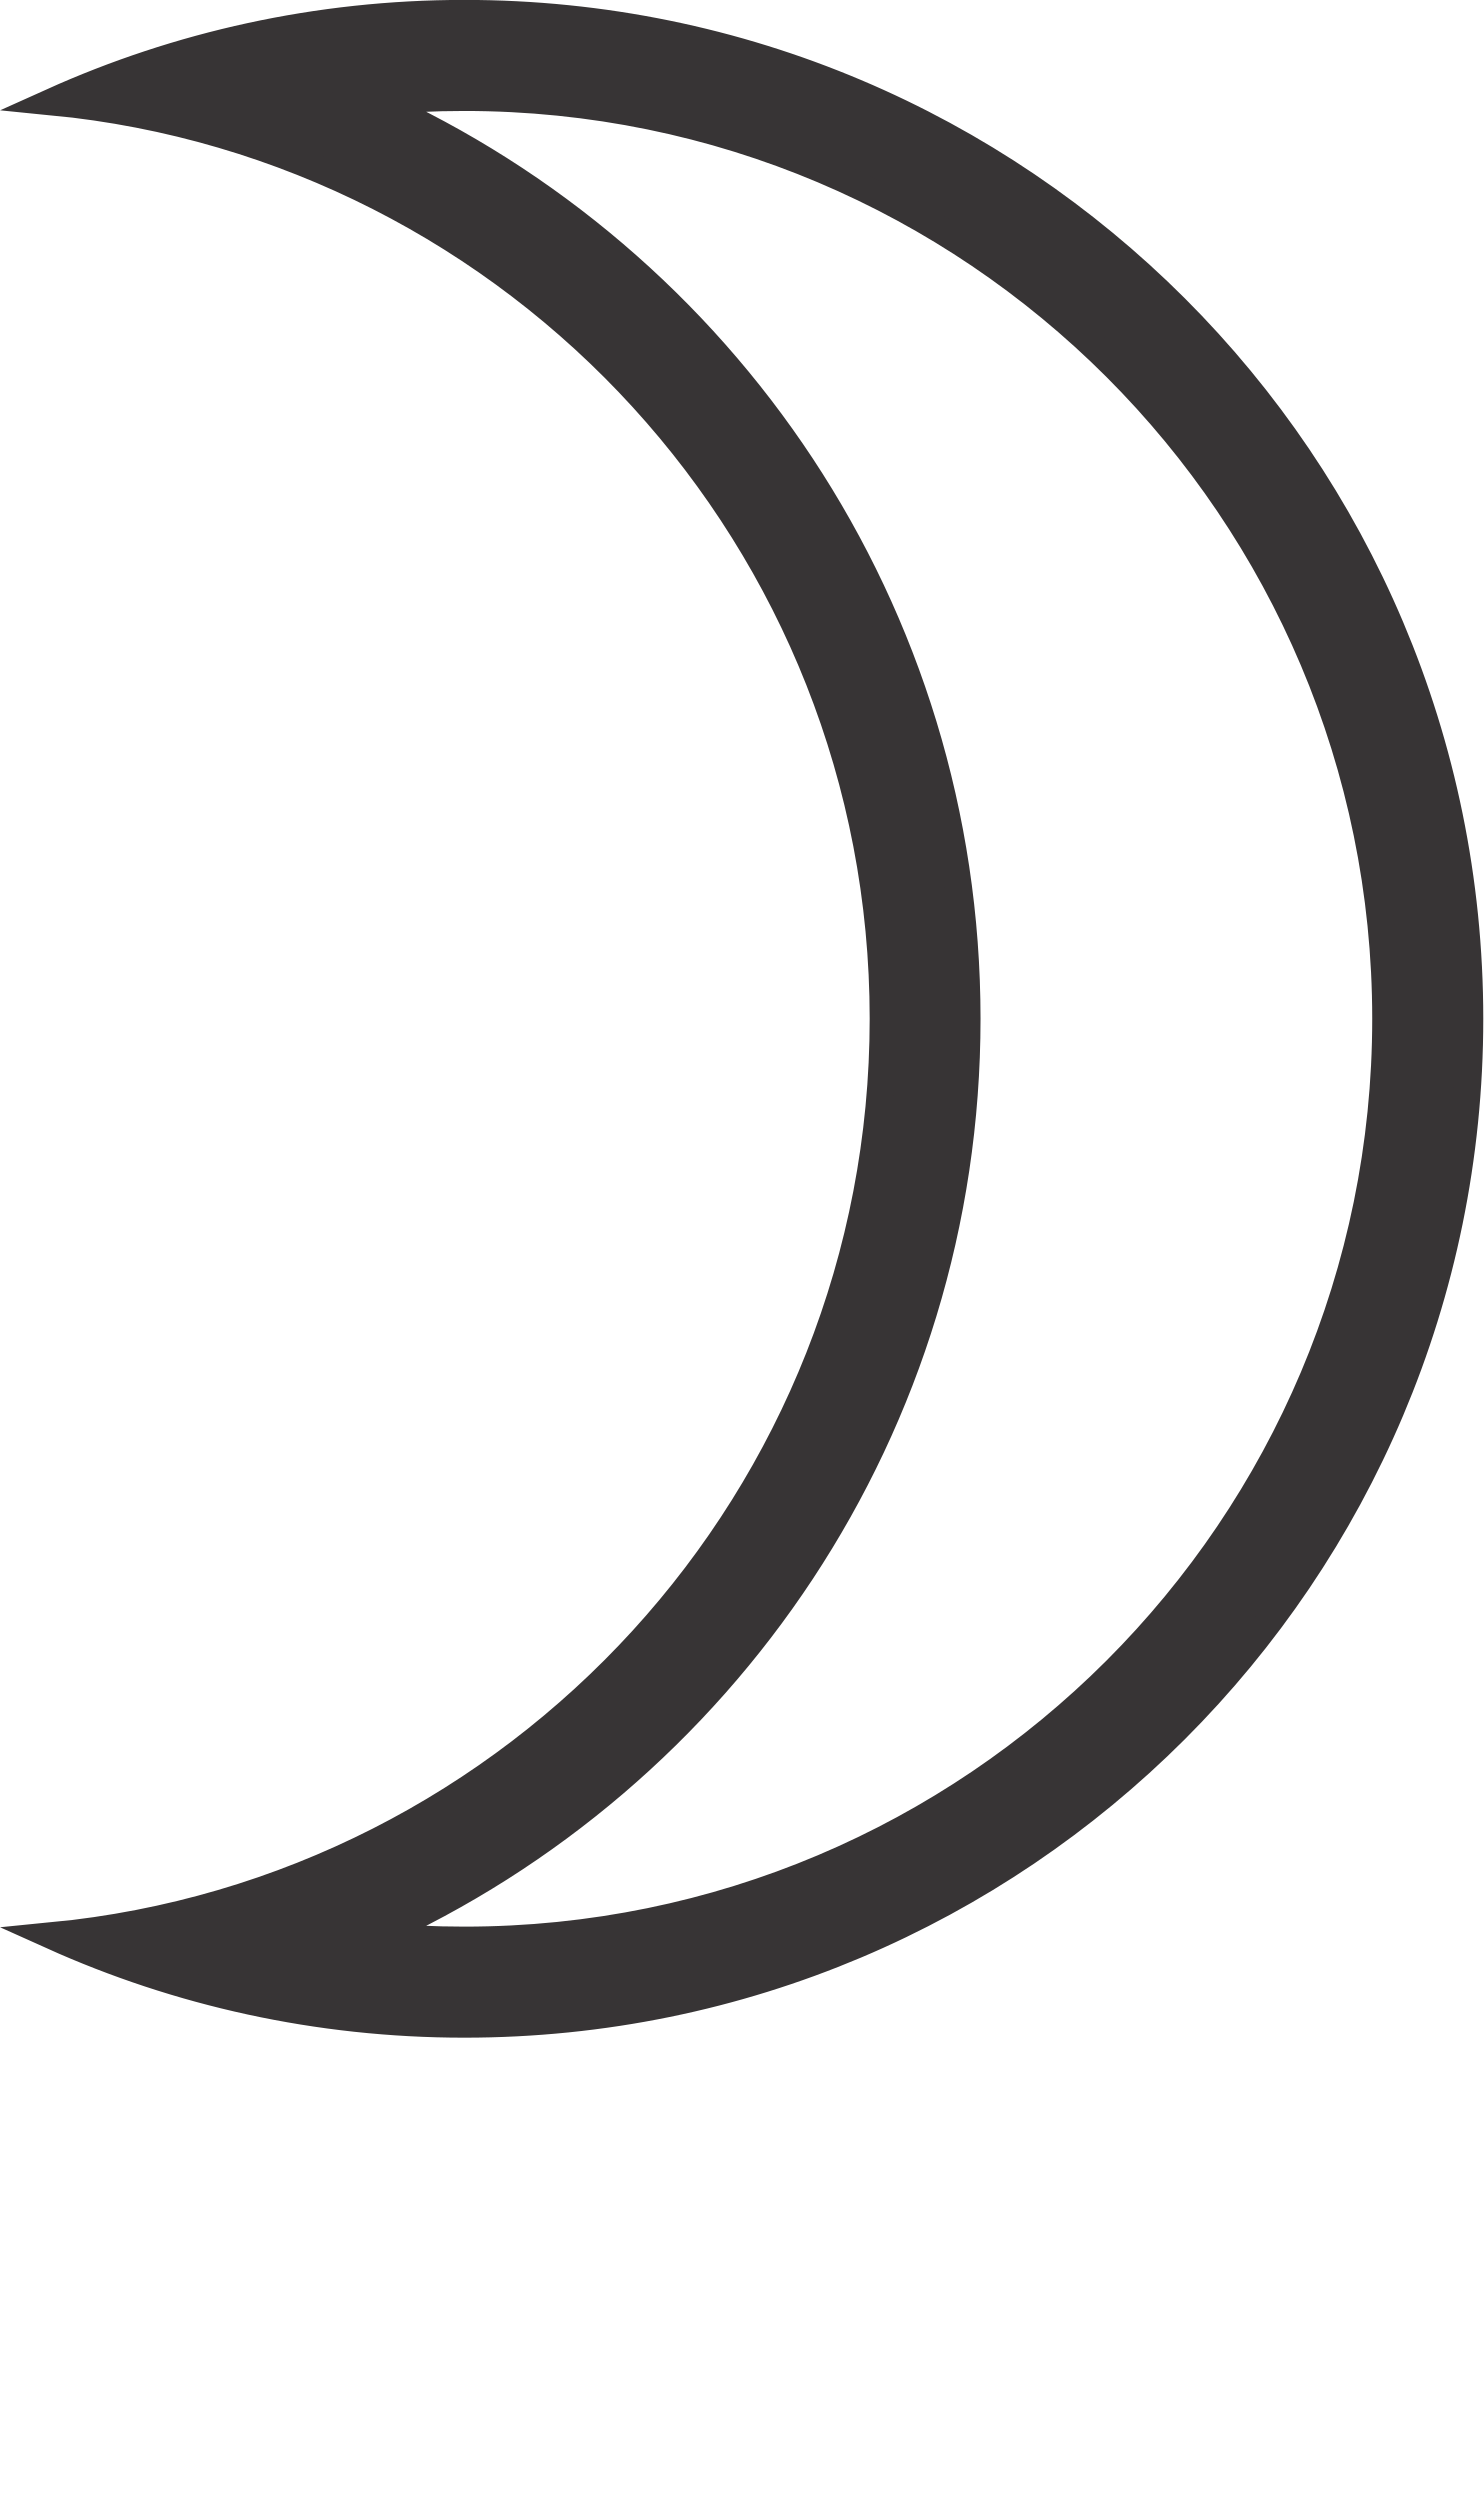
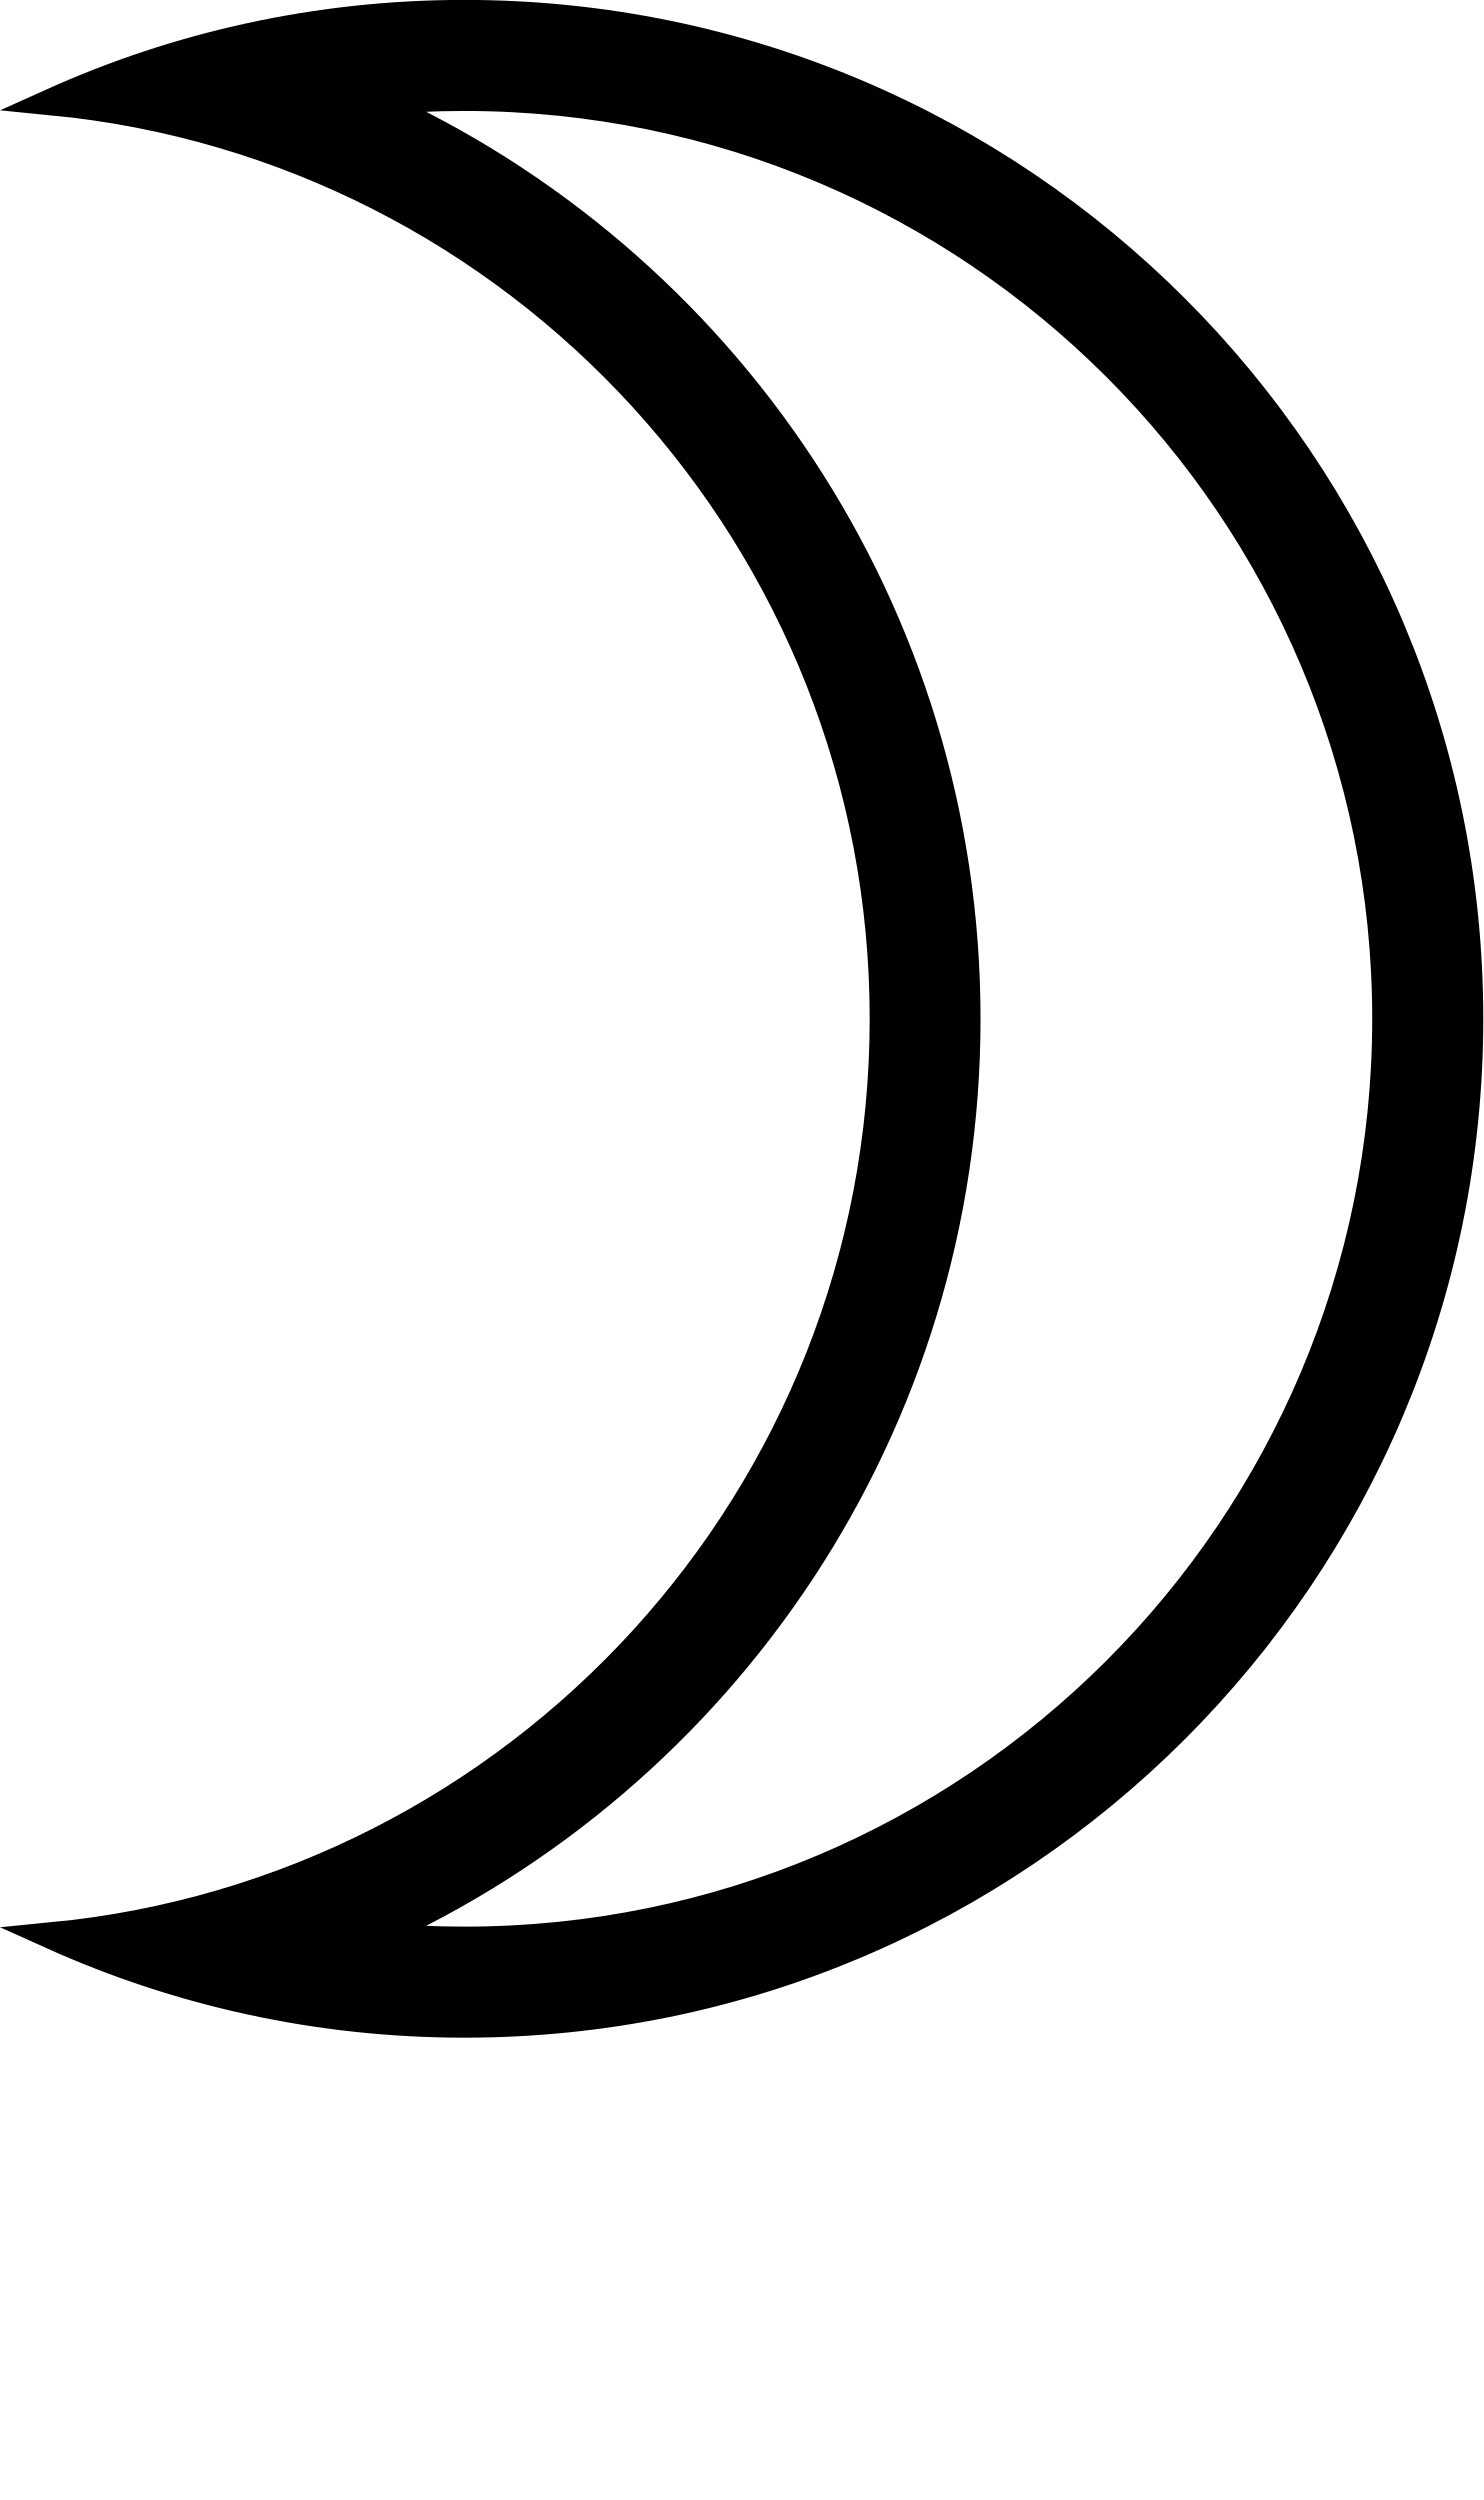
<svg xmlns="http://www.w3.org/2000/svg" xml:space="preserve" width="38.484mm" height="64.867mm" version="1.1" style="shape-rendering:geometricPrecision; text-rendering:geometricPrecision; image-rendering:optimizeQuality; fill-rule:evenodd; clip-rule:evenodd" viewBox="0 0 7464 12581">
  <defs>
    <style type="text/css">
   
-     .str0 {stroke:#373435;stroke-width:136.855}
-     .fil0 {fill:#373435;fill-rule:nonzero}
+     .str0 {stroke:#000000;stroke-width:136.855}
+     .fil0 {fill:#000000;fill-rule:nonzero}
   
  </style>
  </defs>
  <g id="fertige_x0020_Planeten">
    <path class="fil0 str0" d="M2337 68c-739,0 -1441,159 -2074,444 2348,229 4182,2208 4182,4615 0,2408 -1835,4387 -4182,4615 633,285 1335,444 2074,444 2794,0 5059,-2265 5059,-5059 0,-2794 -2265,-5059 -5059,-5059zm0 9696l0 0c-153,0 -305,-7 -455,-22 1759,-792 2984,-2561 2984,-4615 0,-2055 -1225,-3823 -2984,-4615 150,-15 301,-22 455,-22 2561,0 4637,2076 4637,4637 0,2561 -2076,4637 -4637,4637z" />
  </g>
</svg>
